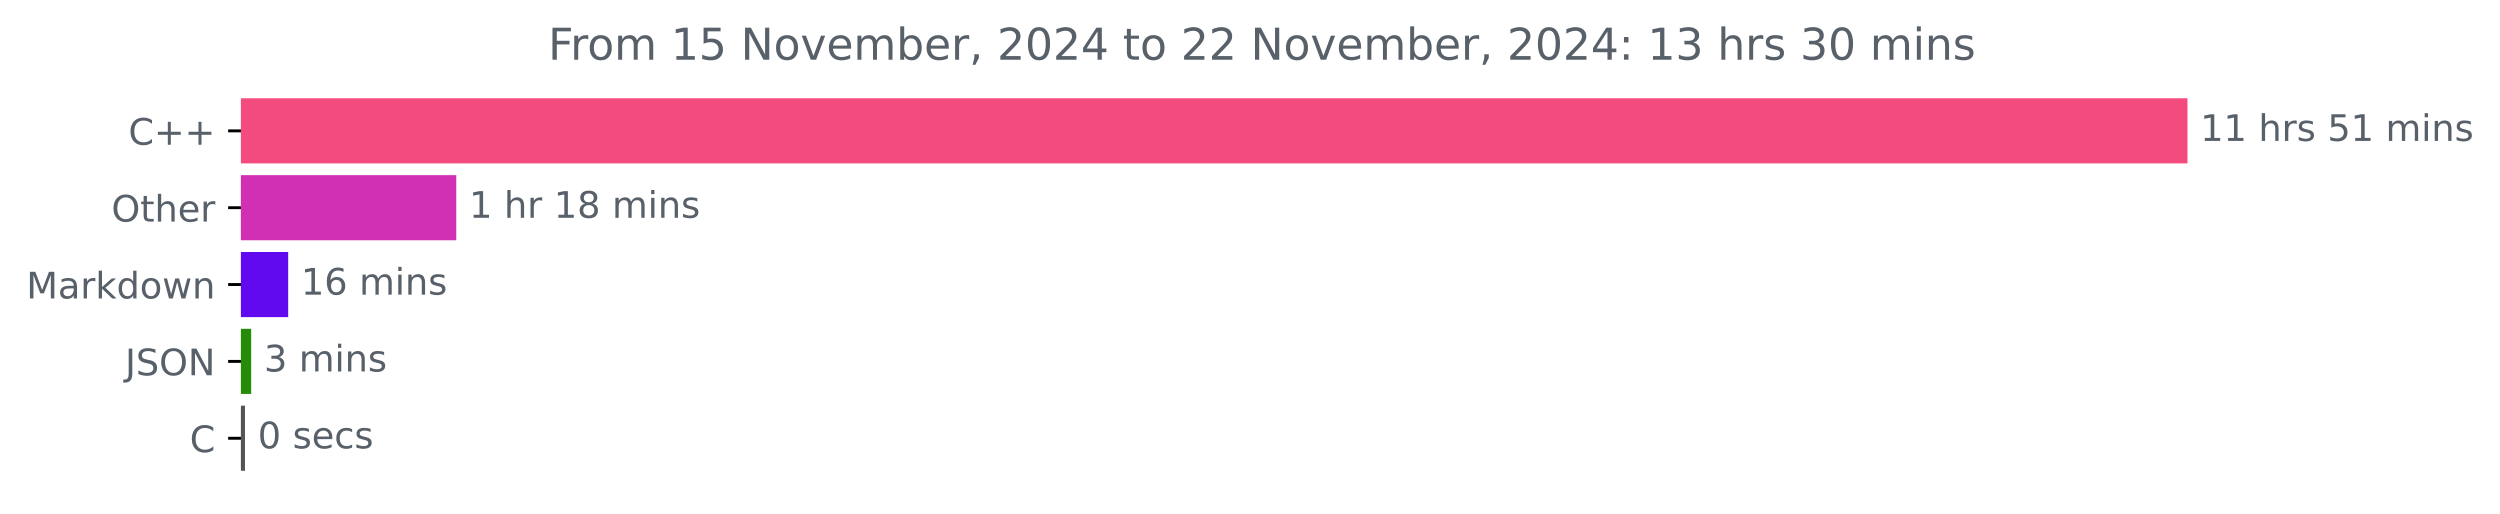
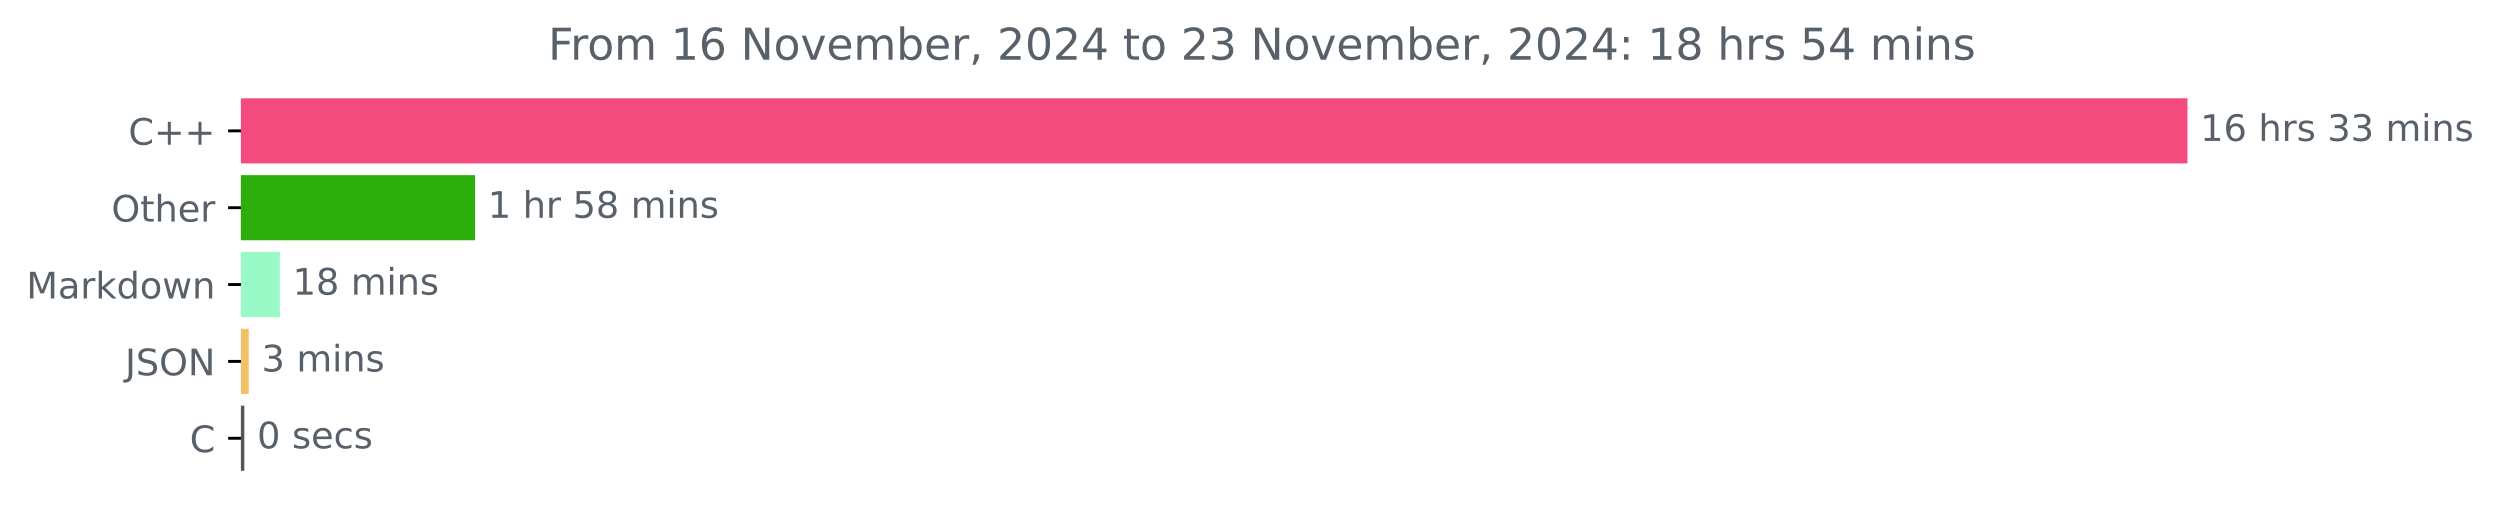
<svg xmlns="http://www.w3.org/2000/svg" xmlns:xlink="http://www.w3.org/1999/xlink" width="683.177pt" height="140.398pt" viewBox="0 0 683.177 140.398" version="1.1">
  <defs>
    <style type="text/css">*{stroke-linejoin: round; stroke-linecap: butt}</style>
  </defs>
  <g id="figure_1">
    <g id="patch_1">
      <path d="M 0 140.398  L 683.177 140.398  L 683.177 0  L 0 0  L 0 140.398  z " style="fill: none" />
    </g>
    <g id="axes_1">
      <g id="patch_2">
-         <path d="M 65.841 27.358  L 597.269 27.358  L 597.269 44.158  L 65.841 44.158  z " clip-path="url(#pe226482346)" style="fill: #f34b7d; stroke: #f34b7d; stroke-linejoin: miter" />
+         <path d="M 65.841 27.358  L 597.269 27.358  L 597.269 44.158  L 65.841 44.158  z " clip-path="url(#p237962acdf)" style="fill: #f34b7d; stroke: #f34b7d; stroke-linejoin: miter" />
      </g>
      <g id="patch_3">
-         <path d="M 65.841 48.358  L 124.189 48.358  L 124.189 65.158  L 65.841 65.158  z " clip-path="url(#pe226482346)" style="fill: #d130b5; stroke: #d130b5; stroke-linejoin: miter" />
+         <path d="M 65.841 48.358  L 129.308 48.358  L 129.308 65.158  L 65.841 65.158  z " clip-path="url(#p237962acdf)" style="fill: #2dae0a; stroke: #2dae0a; stroke-linejoin: miter" />
      </g>
      <g id="patch_4">
-         <path d="M 65.841 69.358  L 78.249 69.358  L 78.249 86.158  L 65.841 86.158  z " clip-path="url(#pe226482346)" style="fill: #610af0; stroke: #610af0; stroke-linejoin: miter" />
+         <path d="M 65.841 69.358  L 75.983 69.358  L 75.983 86.158  L 65.841 86.158  z " clip-path="url(#p237962acdf)" style="fill: #99fac8; stroke: #99fac8; stroke-linejoin: miter" />
      </g>
      <g id="patch_5">
-         <path d="M 65.841 90.358  L 68.141 90.358  L 68.141 107.158  L 65.841 107.158  z " clip-path="url(#pe226482346)" style="fill: #258c09; stroke: #258c09; stroke-linejoin: miter" />
+         <path d="M 65.841 90.358  L 67.48 90.358  L 67.48 107.158  L 65.841 107.158  z " clip-path="url(#p237962acdf)" style="fill: #f2c165; stroke: #f2c165; stroke-linejoin: miter" />
      </g>
      <g id="patch_6">
-         <path d="M 65.841 111.358  L 66.446 111.358  L 66.446 128.158  L 65.841 128.158  z " clip-path="url(#pe226482346)" style="fill: #555555; stroke: #555555; stroke-linejoin: miter" />
+         <path d="M 65.841 111.358  L 66.266 111.358  L 66.266 128.158  L 65.841 128.158  z " clip-path="url(#p237962acdf)" style="fill: #555555; stroke: #555555; stroke-linejoin: miter" />
      </g>
      <g id="matplotlib.axis_1" />
      <g id="matplotlib.axis_2">
        <g id="ytick_1">
          <g id="line2d_1">
            <defs>
-               <path id="m7a2d8d7b9d" d="M 0 0  L -3.5 0  " style="stroke: #000000; stroke-width: 0.8" />
+               <path id="mfc1d6a9c7e" d="M 0 0  L -3.5 0  " style="stroke: #000000; stroke-width: 0.8" />
            </defs>
            <g>
-               <use xlink:href="#m7a2d8d7b9d" x="65.841" y="35.758" style="stroke: #000000; stroke-width: 0.8" />
+               <use xlink:href="#mfc1d6a9c7e" x="65.841" y="35.758" style="stroke: #000000; stroke-width: 0.8" />
            </g>
          </g>
          <g id="text_1">
            <g style="fill: #586069" transform="translate(35.09844 39.55734) scale(0.1 -0.1)">
              <defs>
                <path id="DejaVuSans-43" d="M 4122 4306  L 4122 3641  Q 3803 3938 3442 4084  Q 3081 4231 2675 4231  Q 1875 4231 1450 3742  Q 1025 3253 1025 2328  Q 1025 1406 1450 917  Q 1875 428 2675 428  Q 3081 428 3442 575  Q 3803 722 4122 1019  L 4122 359  Q 3791 134 3420 21  Q 3050 -91 2638 -91  Q 1578 -91 968 557  Q 359 1206 359 2328  Q 359 3453 968 4101  Q 1578 4750 2638 4750  Q 3056 4750 3426 4639  Q 3797 4528 4122 4306  z " transform="scale(0.015625)" />
                <path id="DejaVuSans-2b" d="M 2944 4013  L 2944 2272  L 4684 2272  L 4684 1741  L 2944 1741  L 2944 0  L 2419 0  L 2419 1741  L 678 1741  L 678 2272  L 2419 2272  L 2419 4013  L 2944 4013  z " transform="scale(0.015625)" />
              </defs>
              <use xlink:href="#DejaVuSans-43" />
              <use xlink:href="#DejaVuSans-2b" x="69.824" />
              <use xlink:href="#DejaVuSans-2b" x="153.613" />
            </g>
          </g>
        </g>
        <g id="ytick_2">
          <g id="line2d_2">
            <g>
-               <use xlink:href="#m7a2d8d7b9d" x="65.841" y="56.758" style="stroke: #000000; stroke-width: 0.8" />
+               <use xlink:href="#mfc1d6a9c7e" x="65.841" y="56.758" style="stroke: #000000; stroke-width: 0.8" />
            </g>
          </g>
          <g id="text_2">
            <g style="fill: #586069" transform="translate(30.44687 60.55734) scale(0.1 -0.1)">
              <defs>
                <path id="DejaVuSans-4f" d="M 2522 4238  Q 1834 4238 1429 3725  Q 1025 3213 1025 2328  Q 1025 1447 1429 934  Q 1834 422 2522 422  Q 3209 422 3611 934  Q 4013 1447 4013 2328  Q 4013 3213 3611 3725  Q 3209 4238 2522 4238  z M 2522 4750  Q 3503 4750 4090 4092  Q 4678 3434 4678 2328  Q 4678 1225 4090 567  Q 3503 -91 2522 -91  Q 1538 -91 948 565  Q 359 1222 359 2328  Q 359 3434 948 4092  Q 1538 4750 2522 4750  z " transform="scale(0.015625)" />
                <path id="DejaVuSans-74" d="M 1172 4494  L 1172 3500  L 2356 3500  L 2356 3053  L 1172 3053  L 1172 1153  Q 1172 725 1289 603  Q 1406 481 1766 481  L 2356 481  L 2356 0  L 1766 0  Q 1100 0 847 248  Q 594 497 594 1153  L 594 3053  L 172 3053  L 172 3500  L 594 3500  L 594 4494  L 1172 4494  z " transform="scale(0.015625)" />
                <path id="DejaVuSans-68" d="M 3513 2113  L 3513 0  L 2938 0  L 2938 2094  Q 2938 2591 2744 2837  Q 2550 3084 2163 3084  Q 1697 3084 1428 2787  Q 1159 2491 1159 1978  L 1159 0  L 581 0  L 581 4863  L 1159 4863  L 1159 2956  Q 1366 3272 1645 3428  Q 1925 3584 2291 3584  Q 2894 3584 3203 3211  Q 3513 2838 3513 2113  z " transform="scale(0.015625)" />
                <path id="DejaVuSans-65" d="M 3597 1894  L 3597 1613  L 953 1613  Q 991 1019 1311 708  Q 1631 397 2203 397  Q 2534 397 2845 478  Q 3156 559 3463 722  L 3463 178  Q 3153 47 2828 -22  Q 2503 -91 2169 -91  Q 1331 -91 842 396  Q 353 884 353 1716  Q 353 2575 817 3079  Q 1281 3584 2069 3584  Q 2775 3584 3186 3129  Q 3597 2675 3597 1894  z M 3022 2063  Q 3016 2534 2758 2815  Q 2500 3097 2075 3097  Q 1594 3097 1305 2825  Q 1016 2553 972 2059  L 3022 2063  z " transform="scale(0.015625)" />
                <path id="DejaVuSans-72" d="M 2631 2963  Q 2534 3019 2420 3045  Q 2306 3072 2169 3072  Q 1681 3072 1420 2755  Q 1159 2438 1159 1844  L 1159 0  L 581 0  L 581 3500  L 1159 3500  L 1159 2956  Q 1341 3275 1631 3429  Q 1922 3584 2338 3584  Q 2397 3584 2469 3576  Q 2541 3569 2628 3553  L 2631 2963  z " transform="scale(0.015625)" />
              </defs>
              <use xlink:href="#DejaVuSans-4f" />
              <use xlink:href="#DejaVuSans-74" x="78.711" />
              <use xlink:href="#DejaVuSans-68" x="117.92" />
              <use xlink:href="#DejaVuSans-65" x="181.299" />
              <use xlink:href="#DejaVuSans-72" x="242.822" />
            </g>
          </g>
        </g>
        <g id="ytick_3">
          <g id="line2d_3">
            <g>
-               <use xlink:href="#m7a2d8d7b9d" x="65.841" y="77.758" style="stroke: #000000; stroke-width: 0.8" />
+               <use xlink:href="#mfc1d6a9c7e" x="65.841" y="77.758" style="stroke: #000000; stroke-width: 0.8" />
            </g>
          </g>
          <g id="text_3">
            <g style="fill: #586069" transform="translate(7.2 81.55734) scale(0.1 -0.1)">
              <defs>
                <path id="DejaVuSans-4d" d="M 628 4666  L 1569 4666  L 2759 1491  L 3956 4666  L 4897 4666  L 4897 0  L 4281 0  L 4281 4097  L 3078 897  L 2444 897  L 1241 4097  L 1241 0  L 628 0  L 628 4666  z " transform="scale(0.015625)" />
                <path id="DejaVuSans-61" d="M 2194 1759  Q 1497 1759 1228 1600  Q 959 1441 959 1056  Q 959 750 1161 570  Q 1363 391 1709 391  Q 2188 391 2477 730  Q 2766 1069 2766 1631  L 2766 1759  L 2194 1759  z M 3341 1997  L 3341 0  L 2766 0  L 2766 531  Q 2569 213 2275 61  Q 1981 -91 1556 -91  Q 1019 -91 701 211  Q 384 513 384 1019  Q 384 1609 779 1909  Q 1175 2209 1959 2209  L 2766 2209  L 2766 2266  Q 2766 2663 2505 2880  Q 2244 3097 1772 3097  Q 1472 3097 1187 3025  Q 903 2953 641 2809  L 641 3341  Q 956 3463 1253 3523  Q 1550 3584 1831 3584  Q 2591 3584 2966 3190  Q 3341 2797 3341 1997  z " transform="scale(0.015625)" />
                <path id="DejaVuSans-6b" d="M 581 4863  L 1159 4863  L 1159 1991  L 2875 3500  L 3609 3500  L 1753 1863  L 3688 0  L 2938 0  L 1159 1709  L 1159 0  L 581 0  L 581 4863  z " transform="scale(0.015625)" />
                <path id="DejaVuSans-64" d="M 2906 2969  L 2906 4863  L 3481 4863  L 3481 0  L 2906 0  L 2906 525  Q 2725 213 2448 61  Q 2172 -91 1784 -91  Q 1150 -91 751 415  Q 353 922 353 1747  Q 353 2572 751 3078  Q 1150 3584 1784 3584  Q 2172 3584 2448 3432  Q 2725 3281 2906 2969  z M 947 1747  Q 947 1113 1208 752  Q 1469 391 1925 391  Q 2381 391 2643 752  Q 2906 1113 2906 1747  Q 2906 2381 2643 2742  Q 2381 3103 1925 3103  Q 1469 3103 1208 2742  Q 947 2381 947 1747  z " transform="scale(0.015625)" />
                <path id="DejaVuSans-6f" d="M 1959 3097  Q 1497 3097 1228 2736  Q 959 2375 959 1747  Q 959 1119 1226 758  Q 1494 397 1959 397  Q 2419 397 2687 759  Q 2956 1122 2956 1747  Q 2956 2369 2687 2733  Q 2419 3097 1959 3097  z M 1959 3584  Q 2709 3584 3137 3096  Q 3566 2609 3566 1747  Q 3566 888 3137 398  Q 2709 -91 1959 -91  Q 1206 -91 779 398  Q 353 888 353 1747  Q 353 2609 779 3096  Q 1206 3584 1959 3584  z " transform="scale(0.015625)" />
                <path id="DejaVuSans-77" d="M 269 3500  L 844 3500  L 1563 769  L 2278 3500  L 2956 3500  L 3675 769  L 4391 3500  L 4966 3500  L 4050 0  L 3372 0  L 2619 2869  L 1863 0  L 1184 0  L 269 3500  z " transform="scale(0.015625)" />
                <path id="DejaVuSans-6e" d="M 3513 2113  L 3513 0  L 2938 0  L 2938 2094  Q 2938 2591 2744 2837  Q 2550 3084 2163 3084  Q 1697 3084 1428 2787  Q 1159 2491 1159 1978  L 1159 0  L 581 0  L 581 3500  L 1159 3500  L 1159 2956  Q 1366 3272 1645 3428  Q 1925 3584 2291 3584  Q 2894 3584 3203 3211  Q 3513 2838 3513 2113  z " transform="scale(0.015625)" />
              </defs>
              <use xlink:href="#DejaVuSans-4d" />
              <use xlink:href="#DejaVuSans-61" x="86.279" />
              <use xlink:href="#DejaVuSans-72" x="147.559" />
              <use xlink:href="#DejaVuSans-6b" x="188.672" />
              <use xlink:href="#DejaVuSans-64" x="246.582" />
              <use xlink:href="#DejaVuSans-6f" x="310.059" />
              <use xlink:href="#DejaVuSans-77" x="371.24" />
              <use xlink:href="#DejaVuSans-6e" x="453.027" />
            </g>
          </g>
        </g>
        <g id="ytick_4">
          <g id="line2d_4">
            <g>
-               <use xlink:href="#m7a2d8d7b9d" x="65.841" y="98.758" style="stroke: #000000; stroke-width: 0.8" />
+               <use xlink:href="#mfc1d6a9c7e" x="65.841" y="98.758" style="stroke: #000000; stroke-width: 0.8" />
            </g>
          </g>
          <g id="text_4">
            <g style="fill: #586069" transform="translate(34.18906 102.5573) scale(0.1 -0.1)">
              <defs>
                <path id="DejaVuSans-4a" d="M 628 4666  L 1259 4666  L 1259 325  Q 1259 -519 939 -900  Q 619 -1281 -91 -1281  L -331 -1281  L -331 -750  L -134 -750  Q 284 -750 456 -515  Q 628 -281 628 325  L 628 4666  z " transform="scale(0.015625)" />
                <path id="DejaVuSans-53" d="M 3425 4513  L 3425 3897  Q 3066 4069 2747 4153  Q 2428 4238 2131 4238  Q 1616 4238 1336 4038  Q 1056 3838 1056 3469  Q 1056 3159 1242 3001  Q 1428 2844 1947 2747  L 2328 2669  Q 3034 2534 3370 2195  Q 3706 1856 3706 1288  Q 3706 609 3251 259  Q 2797 -91 1919 -91  Q 1588 -91 1214 -16  Q 841 59 441 206  L 441 856  Q 825 641 1194 531  Q 1563 422 1919 422  Q 2459 422 2753 634  Q 3047 847 3047 1241  Q 3047 1584 2836 1778  Q 2625 1972 2144 2069  L 1759 2144  Q 1053 2284 737 2584  Q 422 2884 422 3419  Q 422 4038 858 4394  Q 1294 4750 2059 4750  Q 2388 4750 2728 4690  Q 3069 4631 3425 4513  z " transform="scale(0.015625)" />
                <path id="DejaVuSans-4e" d="M 628 4666  L 1478 4666  L 3547 763  L 3547 4666  L 4159 4666  L 4159 0  L 3309 0  L 1241 3903  L 1241 0  L 628 0  L 628 4666  z " transform="scale(0.015625)" />
              </defs>
              <use xlink:href="#DejaVuSans-4a" />
              <use xlink:href="#DejaVuSans-53" x="29.492" />
              <use xlink:href="#DejaVuSans-4f" x="92.969" />
              <use xlink:href="#DejaVuSans-4e" x="171.68" />
            </g>
          </g>
        </g>
        <g id="ytick_5">
          <g id="line2d_5">
            <g>
-               <use xlink:href="#m7a2d8d7b9d" x="65.841" y="119.758" style="stroke: #000000; stroke-width: 0.8" />
+               <use xlink:href="#mfc1d6a9c7e" x="65.841" y="119.758" style="stroke: #000000; stroke-width: 0.8" />
            </g>
          </g>
          <g id="text_5">
            <g style="fill: #586069" transform="translate(51.85781 123.5573) scale(0.1 -0.1)">
              <use xlink:href="#DejaVuSans-43" />
            </g>
          </g>
        </g>
      </g>
      <g id="text_6">
        <g style="fill: #586069" transform="translate(601.2692 38.5175) scale(0.1 -0.1)">
          <defs>
            <path id="DejaVuSans-31" d="M 794 531  L 1825 531  L 1825 4091  L 703 3866  L 703 4441  L 1819 4666  L 2450 4666  L 2450 531  L 3481 531  L 3481 0  L 794 0  L 794 531  z " transform="scale(0.015625)" />
+             <path id="DejaVuSans-36" d="M 2113 2584  Q 1688 2584 1439 2293  Q 1191 2003 1191 1497  Q 1191 994 1439 701  Q 1688 409 2113 409  Q 2538 409 2786 701  Q 3034 994 3034 1497  Q 3034 2003 2786 2293  Q 2538 2584 2113 2584  z M 3366 4563  L 3366 3988  Q 3128 4100 2886 4159  Q 2644 4219 2406 4219  Q 1781 4219 1451 3797  Q 1122 3375 1075 2522  Q 1259 2794 1537 2939  Q 1816 3084 2150 3084  Q 2853 3084 3261 2657  Q 3669 2231 3669 1497  Q 3669 778 3244 343  Q 2819 -91 2113 -91  Q 1303 -91 875 529  Q 447 1150 447 2328  Q 447 3434 972 4092  Q 1497 4750 2381 4750  Q 2619 4750 2861 4703  Q 3103 4656 3366 4563  z " transform="scale(0.015625)" />
            <path id="DejaVuSans-20" transform="scale(0.015625)" />
            <path id="DejaVuSans-73" d="M 2834 3397  L 2834 2853  Q 2591 2978 2328 3040  Q 2066 3103 1784 3103  Q 1356 3103 1142 2972  Q 928 2841 928 2578  Q 928 2378 1081 2264  Q 1234 2150 1697 2047  L 1894 2003  Q 2506 1872 2764 1633  Q 3022 1394 3022 966  Q 3022 478 2636 193  Q 2250 -91 1575 -91  Q 1294 -91 989 -36  Q 684 19 347 128  L 347 722  Q 666 556 975 473  Q 1284 391 1588 391  Q 1994 391 2212 530  Q 2431 669 2431 922  Q 2431 1156 2273 1281  Q 2116 1406 1581 1522  L 1381 1569  Q 847 1681 609 1914  Q 372 2147 372 2553  Q 372 3047 722 3315  Q 1072 3584 1716 3584  Q 2034 3584 2315 3537  Q 2597 3491 2834 3397  z " transform="scale(0.015625)" />
-             <path id="DejaVuSans-35" d="M 691 4666  L 3169 4666  L 3169 4134  L 1269 4134  L 1269 2991  Q 1406 3038 1543 3061  Q 1681 3084 1819 3084  Q 2600 3084 3056 2656  Q 3513 2228 3513 1497  Q 3513 744 3044 326  Q 2575 -91 1722 -91  Q 1428 -91 1123 -41  Q 819 9 494 109  L 494 744  Q 775 591 1075 516  Q 1375 441 1709 441  Q 2250 441 2565 725  Q 2881 1009 2881 1497  Q 2881 1984 2565 2268  Q 2250 2553 1709 2553  Q 1456 2553 1204 2497  Q 953 2441 691 2322  L 691 4666  z " transform="scale(0.015625)" />
+             <path id="DejaVuSans-33" d="M 2597 2516  Q 3050 2419 3304 2112  Q 3559 1806 3559 1356  Q 3559 666 3084 287  Q 2609 -91 1734 -91  Q 1441 -91 1130 -33  Q 819 25 488 141  L 488 750  Q 750 597 1062 519  Q 1375 441 1716 441  Q 2309 441 2620 675  Q 2931 909 2931 1356  Q 2931 1769 2642 2001  Q 2353 2234 1838 2234  L 1294 2234  L 1294 2753  L 1863 2753  Q 2328 2753 2575 2939  Q 2822 3125 2822 3475  Q 2822 3834 2567 4026  Q 2313 4219 1838 4219  Q 1578 4219 1281 4162  Q 984 4106 628 3988  L 628 4550  Q 988 4650 1302 4700  Q 1616 4750 1894 4750  Q 2613 4750 3031 4423  Q 3450 4097 3450 3541  Q 3450 3153 3228 2886  Q 3006 2619 2597 2516  z " transform="scale(0.015625)" />
            <path id="DejaVuSans-6d" d="M 3328 2828  Q 3544 3216 3844 3400  Q 4144 3584 4550 3584  Q 5097 3584 5394 3201  Q 5691 2819 5691 2113  L 5691 0  L 5113 0  L 5113 2094  Q 5113 2597 4934 2840  Q 4756 3084 4391 3084  Q 3944 3084 3684 2787  Q 3425 2491 3425 1978  L 3425 0  L 2847 0  L 2847 2094  Q 2847 2600 2669 2842  Q 2491 3084 2119 3084  Q 1678 3084 1418 2786  Q 1159 2488 1159 1978  L 1159 0  L 581 0  L 581 3500  L 1159 3500  L 1159 2956  Q 1356 3278 1631 3431  Q 1906 3584 2284 3584  Q 2666 3584 2933 3390  Q 3200 3197 3328 2828  z " transform="scale(0.015625)" />
            <path id="DejaVuSans-69" d="M 603 3500  L 1178 3500  L 1178 0  L 603 0  L 603 3500  z M 603 4863  L 1178 4863  L 1178 4134  L 603 4134  L 603 4863  z " transform="scale(0.015625)" />
          </defs>
          <use xlink:href="#DejaVuSans-31" />
-           <use xlink:href="#DejaVuSans-31" x="63.623" />
+           <use xlink:href="#DejaVuSans-36" x="63.623" />
          <use xlink:href="#DejaVuSans-20" x="127.246" />
          <use xlink:href="#DejaVuSans-68" x="159.033" />
          <use xlink:href="#DejaVuSans-72" x="222.412" />
          <use xlink:href="#DejaVuSans-73" x="263.525" />
          <use xlink:href="#DejaVuSans-20" x="315.625" />
-           <use xlink:href="#DejaVuSans-35" x="347.412" />
-           <use xlink:href="#DejaVuSans-31" x="411.035" />
+           <use xlink:href="#DejaVuSans-33" x="347.412" />
+           <use xlink:href="#DejaVuSans-33" x="411.035" />
          <use xlink:href="#DejaVuSans-20" x="474.658" />
          <use xlink:href="#DejaVuSans-6d" x="506.445" />
          <use xlink:href="#DejaVuSans-69" x="603.857" />
          <use xlink:href="#DejaVuSans-6e" x="631.641" />
          <use xlink:href="#DejaVuSans-73" x="695.02" />
        </g>
      </g>
      <g id="text_7">
-         <g style="fill: #586069" transform="translate(128.1888 59.5175) scale(0.1 -0.1)">
-           <defs>
+         <g style="fill: #586069" transform="translate(133.3084 59.5175) scale(0.1 -0.1)">
+           <defs>
+             <path id="DejaVuSans-35" d="M 691 4666  L 3169 4666  L 3169 4134  L 1269 4134  L 1269 2991  Q 1406 3038 1543 3061  Q 1681 3084 1819 3084  Q 2600 3084 3056 2656  Q 3513 2228 3513 1497  Q 3513 744 3044 326  Q 2575 -91 1722 -91  Q 1428 -91 1123 -41  Q 819 9 494 109  L 494 744  Q 775 591 1075 516  Q 1375 441 1709 441  Q 2250 441 2565 725  Q 2881 1009 2881 1497  Q 2881 1984 2565 2268  Q 2250 2553 1709 2553  Q 1456 2553 1204 2497  Q 953 2441 691 2322  L 691 4666  z " transform="scale(0.015625)" />
            <path id="DejaVuSans-38" d="M 2034 2216  Q 1584 2216 1326 1975  Q 1069 1734 1069 1313  Q 1069 891 1326 650  Q 1584 409 2034 409  Q 2484 409 2743 651  Q 3003 894 3003 1313  Q 3003 1734 2745 1975  Q 2488 2216 2034 2216  z M 1403 2484  Q 997 2584 770 2862  Q 544 3141 544 3541  Q 544 4100 942 4425  Q 1341 4750 2034 4750  Q 2731 4750 3128 4425  Q 3525 4100 3525 3541  Q 3525 3141 3298 2862  Q 3072 2584 2669 2484  Q 3125 2378 3379 2068  Q 3634 1759 3634 1313  Q 3634 634 3220 271  Q 2806 -91 2034 -91  Q 1263 -91 848 271  Q 434 634 434 1313  Q 434 1759 690 2068  Q 947 2378 1403 2484  z M 1172 3481  Q 1172 3119 1398 2916  Q 1625 2713 2034 2713  Q 2441 2713 2670 2916  Q 2900 3119 2900 3481  Q 2900 3844 2670 4047  Q 2441 4250 2034 4250  Q 1625 4250 1398 4047  Q 1172 3844 1172 3481  z " transform="scale(0.015625)" />
          </defs>
          <use xlink:href="#DejaVuSans-31" />
          <use xlink:href="#DejaVuSans-20" x="63.623" />
          <use xlink:href="#DejaVuSans-68" x="95.41" />
          <use xlink:href="#DejaVuSans-72" x="158.789" />
          <use xlink:href="#DejaVuSans-20" x="199.902" />
-           <use xlink:href="#DejaVuSans-31" x="231.689" />
+           <use xlink:href="#DejaVuSans-35" x="231.689" />
          <use xlink:href="#DejaVuSans-38" x="295.312" />
          <use xlink:href="#DejaVuSans-20" x="358.936" />
          <use xlink:href="#DejaVuSans-6d" x="390.723" />
          <use xlink:href="#DejaVuSans-69" x="488.135" />
          <use xlink:href="#DejaVuSans-6e" x="515.918" />
          <use xlink:href="#DejaVuSans-73" x="579.297" />
        </g>
      </g>
      <g id="text_8">
-         <g style="fill: #586069" transform="translate(82.24869 80.5175) scale(0.1 -0.1)">
-           <defs>
-             <path id="DejaVuSans-36" d="M 2113 2584  Q 1688 2584 1439 2293  Q 1191 2003 1191 1497  Q 1191 994 1439 701  Q 1688 409 2113 409  Q 2538 409 2786 701  Q 3034 994 3034 1497  Q 3034 2003 2786 2293  Q 2538 2584 2113 2584  z M 3366 4563  L 3366 3988  Q 3128 4100 2886 4159  Q 2644 4219 2406 4219  Q 1781 4219 1451 3797  Q 1122 3375 1075 2522  Q 1259 2794 1537 2939  Q 1816 3084 2150 3084  Q 2853 3084 3261 2657  Q 3669 2231 3669 1497  Q 3669 778 3244 343  Q 2819 -91 2113 -91  Q 1303 -91 875 529  Q 447 1150 447 2328  Q 447 3434 972 4092  Q 1497 4750 2381 4750  Q 2619 4750 2861 4703  Q 3103 4656 3366 4563  z " transform="scale(0.015625)" />
-           </defs>
+         <g style="fill: #586069" transform="translate(79.98332 80.5175) scale(0.1 -0.1)">
          <use xlink:href="#DejaVuSans-31" />
-           <use xlink:href="#DejaVuSans-36" x="63.623" />
+           <use xlink:href="#DejaVuSans-38" x="63.623" />
          <use xlink:href="#DejaVuSans-20" x="127.246" />
          <use xlink:href="#DejaVuSans-6d" x="159.033" />
          <use xlink:href="#DejaVuSans-69" x="256.445" />
          <use xlink:href="#DejaVuSans-6e" x="284.229" />
          <use xlink:href="#DejaVuSans-73" x="347.607" />
        </g>
      </g>
      <g id="text_9">
-         <g style="fill: #586069" transform="translate(72.14066 101.5175) scale(0.1 -0.1)">
-           <defs>
-             <path id="DejaVuSans-33" d="M 2597 2516  Q 3050 2419 3304 2112  Q 3559 1806 3559 1356  Q 3559 666 3084 287  Q 2609 -91 1734 -91  Q 1441 -91 1130 -33  Q 819 25 488 141  L 488 750  Q 750 597 1062 519  Q 1375 441 1716 441  Q 2309 441 2620 675  Q 2931 909 2931 1356  Q 2931 1769 2642 2001  Q 2353 2234 1838 2234  L 1294 2234  L 1294 2753  L 1863 2753  Q 2328 2753 2575 2939  Q 2822 3125 2822 3475  Q 2822 3834 2567 4026  Q 2313 4219 1838 4219  Q 1578 4219 1281 4162  Q 984 4106 628 3988  L 628 4550  Q 988 4650 1302 4700  Q 1616 4750 1894 4750  Q 2613 4750 3031 4423  Q 3450 4097 3450 3541  Q 3450 3153 3228 2886  Q 3006 2619 2597 2516  z " transform="scale(0.015625)" />
-           </defs>
+         <g style="fill: #586069" transform="translate(71.48046 101.5175) scale(0.1 -0.1)">
          <use xlink:href="#DejaVuSans-33" />
          <use xlink:href="#DejaVuSans-20" x="63.623" />
          <use xlink:href="#DejaVuSans-6d" x="95.41" />
          <use xlink:href="#DejaVuSans-69" x="192.822" />
          <use xlink:href="#DejaVuSans-6e" x="220.605" />
          <use xlink:href="#DejaVuSans-73" x="283.984" />
        </g>
      </g>
      <g id="text_10">
-         <g style="fill: #586069" transform="translate(70.4459 122.5175) scale(0.1 -0.1)">
+         <g style="fill: #586069" transform="translate(70.26577 122.5175) scale(0.1 -0.1)">
          <defs>
            <path id="DejaVuSans-30" d="M 2034 4250  Q 1547 4250 1301 3770  Q 1056 3291 1056 2328  Q 1056 1369 1301 889  Q 1547 409 2034 409  Q 2525 409 2770 889  Q 3016 1369 3016 2328  Q 3016 3291 2770 3770  Q 2525 4250 2034 4250  z M 2034 4750  Q 2819 4750 3233 4129  Q 3647 3509 3647 2328  Q 3647 1150 3233 529  Q 2819 -91 2034 -91  Q 1250 -91 836 529  Q 422 1150 422 2328  Q 422 3509 836 4129  Q 1250 4750 2034 4750  z " transform="scale(0.015625)" />
            <path id="DejaVuSans-63" d="M 3122 3366  L 3122 2828  Q 2878 2963 2633 3030  Q 2388 3097 2138 3097  Q 1578 3097 1268 2742  Q 959 2388 959 1747  Q 959 1106 1268 751  Q 1578 397 2138 397  Q 2388 397 2633 464  Q 2878 531 3122 666  L 3122 134  Q 2881 22 2623 -34  Q 2366 -91 2075 -91  Q 1284 -91 818 406  Q 353 903 353 1747  Q 353 2603 823 3093  Q 1294 3584 2113 3584  Q 2378 3584 2631 3529  Q 2884 3475 3122 3366  z " transform="scale(0.015625)" />
          </defs>
          <use xlink:href="#DejaVuSans-30" />
          <use xlink:href="#DejaVuSans-20" x="63.623" />
          <use xlink:href="#DejaVuSans-73" x="95.41" />
          <use xlink:href="#DejaVuSans-65" x="147.51" />
          <use xlink:href="#DejaVuSans-63" x="209.033" />
          <use xlink:href="#DejaVuSans-73" x="264.014" />
        </g>
      </g>
      <g id="text_11">
        <g style="fill: #586069" transform="translate(149.7994 16.31812) scale(0.12 -0.12)">
          <defs>
            <path id="DejaVuSans-46" d="M 628 4666  L 3309 4666  L 3309 4134  L 1259 4134  L 1259 2759  L 3109 2759  L 3109 2228  L 1259 2228  L 1259 0  L 628 0  L 628 4666  z " transform="scale(0.015625)" />
            <path id="DejaVuSans-76" d="M 191 3500  L 800 3500  L 1894 563  L 2988 3500  L 3597 3500  L 2284 0  L 1503 0  L 191 3500  z " transform="scale(0.015625)" />
            <path id="DejaVuSans-62" d="M 3116 1747  Q 3116 2381 2855 2742  Q 2594 3103 2138 3103  Q 1681 3103 1420 2742  Q 1159 2381 1159 1747  Q 1159 1113 1420 752  Q 1681 391 2138 391  Q 2594 391 2855 752  Q 3116 1113 3116 1747  z M 1159 2969  Q 1341 3281 1617 3432  Q 1894 3584 2278 3584  Q 2916 3584 3314 3078  Q 3713 2572 3713 1747  Q 3713 922 3314 415  Q 2916 -91 2278 -91  Q 1894 -91 1617 61  Q 1341 213 1159 525  L 1159 0  L 581 0  L 581 4863  L 1159 4863  L 1159 2969  z " transform="scale(0.015625)" />
            <path id="DejaVuSans-2c" d="M 750 794  L 1409 794  L 1409 256  L 897 -744  L 494 -744  L 750 256  L 750 794  z " transform="scale(0.015625)" />
            <path id="DejaVuSans-32" d="M 1228 531  L 3431 531  L 3431 0  L 469 0  L 469 531  Q 828 903 1448 1529  Q 2069 2156 2228 2338  Q 2531 2678 2651 2914  Q 2772 3150 2772 3378  Q 2772 3750 2511 3984  Q 2250 4219 1831 4219  Q 1534 4219 1204 4116  Q 875 4013 500 3803  L 500 4441  Q 881 4594 1212 4672  Q 1544 4750 1819 4750  Q 2544 4750 2975 4387  Q 3406 4025 3406 3419  Q 3406 3131 3298 2873  Q 3191 2616 2906 2266  Q 2828 2175 2409 1742  Q 1991 1309 1228 531  z " transform="scale(0.015625)" />
            <path id="DejaVuSans-34" d="M 2419 4116  L 825 1625  L 2419 1625  L 2419 4116  z M 2253 4666  L 3047 4666  L 3047 1625  L 3713 1625  L 3713 1100  L 3047 1100  L 3047 0  L 2419 0  L 2419 1100  L 313 1100  L 313 1709  L 2253 4666  z " transform="scale(0.015625)" />
            <path id="DejaVuSans-3a" d="M 750 794  L 1409 794  L 1409 0  L 750 0  L 750 794  z M 750 3309  L 1409 3309  L 1409 2516  L 750 2516  L 750 3309  z " transform="scale(0.015625)" />
          </defs>
          <use xlink:href="#DejaVuSans-46" />
          <use xlink:href="#DejaVuSans-72" x="50.27" />
          <use xlink:href="#DejaVuSans-6f" x="89.133" />
          <use xlink:href="#DejaVuSans-6d" x="150.314" />
          <use xlink:href="#DejaVuSans-20" x="247.727" />
          <use xlink:href="#DejaVuSans-31" x="279.514" />
-           <use xlink:href="#DejaVuSans-35" x="343.137" />
+           <use xlink:href="#DejaVuSans-36" x="343.137" />
          <use xlink:href="#DejaVuSans-20" x="406.76" />
          <use xlink:href="#DejaVuSans-4e" x="438.547" />
          <use xlink:href="#DejaVuSans-6f" x="513.352" />
          <use xlink:href="#DejaVuSans-76" x="574.533" />
          <use xlink:href="#DejaVuSans-65" x="633.713" />
          <use xlink:href="#DejaVuSans-6d" x="695.236" />
          <use xlink:href="#DejaVuSans-62" x="792.648" />
          <use xlink:href="#DejaVuSans-65" x="856.125" />
          <use xlink:href="#DejaVuSans-72" x="917.648" />
          <use xlink:href="#DejaVuSans-2c" x="958.762" />
          <use xlink:href="#DejaVuSans-20" x="990.549" />
          <use xlink:href="#DejaVuSans-32" x="1022.336" />
          <use xlink:href="#DejaVuSans-30" x="1085.959" />
          <use xlink:href="#DejaVuSans-32" x="1149.582" />
          <use xlink:href="#DejaVuSans-34" x="1213.205" />
          <use xlink:href="#DejaVuSans-20" x="1276.828" />
          <use xlink:href="#DejaVuSans-74" x="1308.615" />
          <use xlink:href="#DejaVuSans-6f" x="1347.824" />
          <use xlink:href="#DejaVuSans-20" x="1409.006" />
          <use xlink:href="#DejaVuSans-32" x="1440.793" />
-           <use xlink:href="#DejaVuSans-32" x="1504.416" />
+           <use xlink:href="#DejaVuSans-33" x="1504.416" />
          <use xlink:href="#DejaVuSans-20" x="1568.039" />
          <use xlink:href="#DejaVuSans-4e" x="1599.826" />
          <use xlink:href="#DejaVuSans-6f" x="1674.631" />
          <use xlink:href="#DejaVuSans-76" x="1735.812" />
          <use xlink:href="#DejaVuSans-65" x="1794.992" />
          <use xlink:href="#DejaVuSans-6d" x="1856.516" />
          <use xlink:href="#DejaVuSans-62" x="1953.928" />
          <use xlink:href="#DejaVuSans-65" x="2017.404" />
          <use xlink:href="#DejaVuSans-72" x="2078.928" />
          <use xlink:href="#DejaVuSans-2c" x="2120.041" />
          <use xlink:href="#DejaVuSans-20" x="2151.828" />
          <use xlink:href="#DejaVuSans-32" x="2183.615" />
          <use xlink:href="#DejaVuSans-30" x="2247.238" />
          <use xlink:href="#DejaVuSans-32" x="2310.861" />
          <use xlink:href="#DejaVuSans-34" x="2374.484" />
          <use xlink:href="#DejaVuSans-3a" x="2438.107" />
          <use xlink:href="#DejaVuSans-20" x="2471.799" />
          <use xlink:href="#DejaVuSans-31" x="2503.586" />
-           <use xlink:href="#DejaVuSans-33" x="2567.209" />
+           <use xlink:href="#DejaVuSans-38" x="2567.209" />
          <use xlink:href="#DejaVuSans-20" x="2630.832" />
          <use xlink:href="#DejaVuSans-68" x="2662.619" />
          <use xlink:href="#DejaVuSans-72" x="2725.998" />
          <use xlink:href="#DejaVuSans-73" x="2767.111" />
          <use xlink:href="#DejaVuSans-20" x="2819.211" />
-           <use xlink:href="#DejaVuSans-33" x="2850.998" />
-           <use xlink:href="#DejaVuSans-30" x="2914.621" />
+           <use xlink:href="#DejaVuSans-35" x="2850.998" />
+           <use xlink:href="#DejaVuSans-34" x="2914.621" />
          <use xlink:href="#DejaVuSans-20" x="2978.244" />
          <use xlink:href="#DejaVuSans-6d" x="3010.031" />
          <use xlink:href="#DejaVuSans-69" x="3107.443" />
          <use xlink:href="#DejaVuSans-6e" x="3135.227" />
          <use xlink:href="#DejaVuSans-73" x="3198.605" />
        </g>
      </g>
    </g>
  </g>
  <defs>
-     <clipPath id="pe226482346">
+     <clipPath id="p237962acdf">
      <rect x="65.841" y="22.318" width="558" height="110.88" />
    </clipPath>
  </defs>
</svg>
